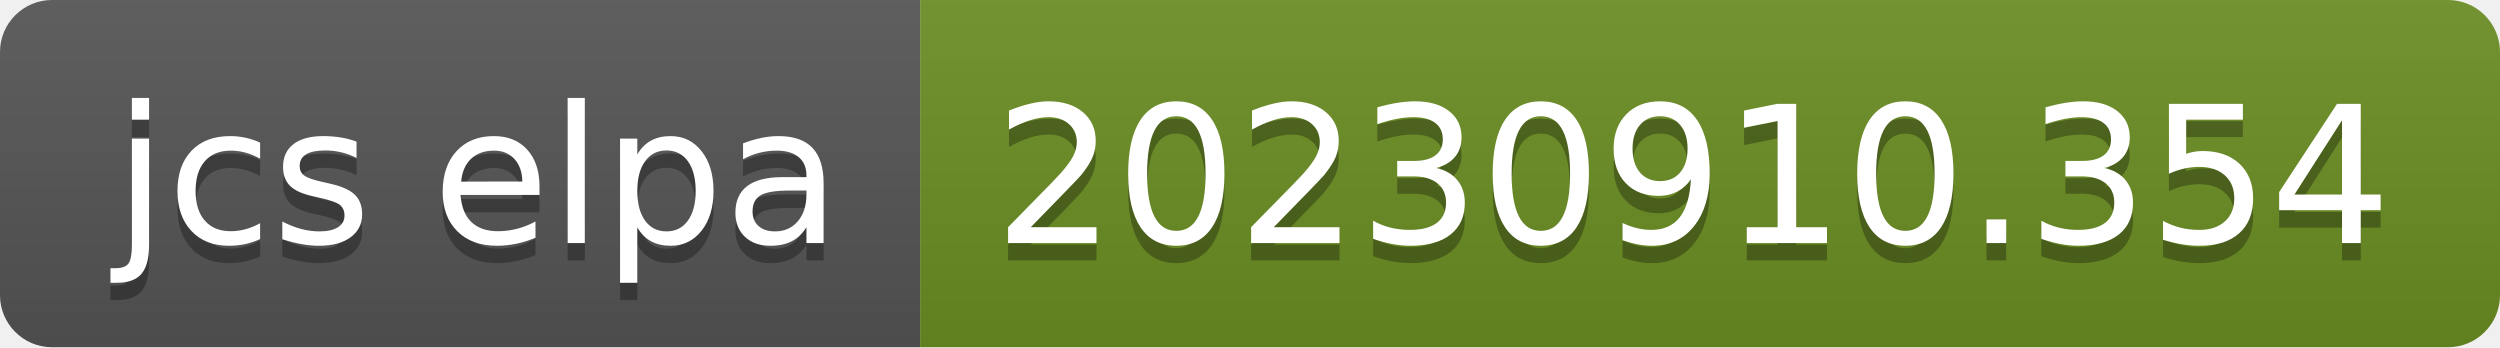
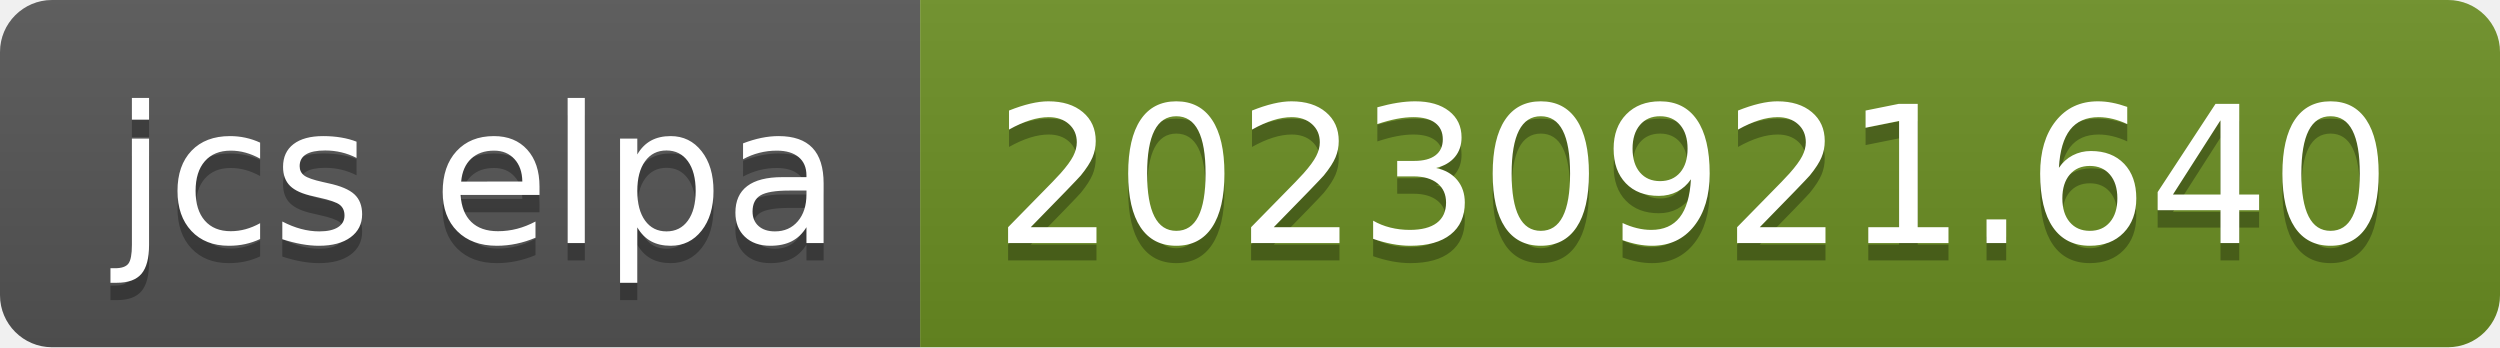
- <svg xmlns="http://www.w3.org/2000/svg" width="144" height="20" role="img" aria-label="jcs elpa: 20230910.354">
+ <svg xmlns="http://www.w3.org/2000/svg" width="144" height="20" role="img" aria-label="jcs elpa: 20230921.640">
  <linearGradient id="s" x2="0" y2="100%">
    <stop offset="0" stop-color="#bbb" stop-opacity=".1" />
    <stop offset="1" stop-opacity=".1" />
  </linearGradient>
  <clipPath id="r">
    <rect width="144" height="20" rx="3" fill="#fff" />
  </clipPath>
  <g clip-path="url(#r)">
    <rect width="53" height="20" fill="#555" />
    <rect x="53" width="91" height="20" fill="#6b8e23" />
    <rect width="144" height="20" fill="url(#s)" />
  </g>
  <g fill="#fff" text-anchor="middle" font-family="Verdana,Geneva,DejaVu Sans,sans-serif" text-rendering="geometricPrecision" font-size="110">
    <text aria-hidden="true" x="275" y="150" fill="#010101" fill-opacity=".3" transform="scale(.1)" textLength="430">jcs elpa</text>
    <text x="275" y="140" transform="scale(.1)" fill="#fff" textLength="430">jcs elpa</text>
-     <text aria-hidden="true" x="975" y="150" fill="#010101" fill-opacity=".3" transform="scale(.1)" textLength="810">20230910.354</text>
-     <text x="975" y="140" transform="scale(.1)" fill="#fff" textLength="810">20230910.354</text>
+     <text aria-hidden="true" x="975" y="150" fill="#010101" fill-opacity=".3" transform="scale(.1)" textLength="810">20230921.640</text>
+     <text x="975" y="140" transform="scale(.1)" fill="#fff" textLength="810">20230921.640</text>
  </g>
</svg>
